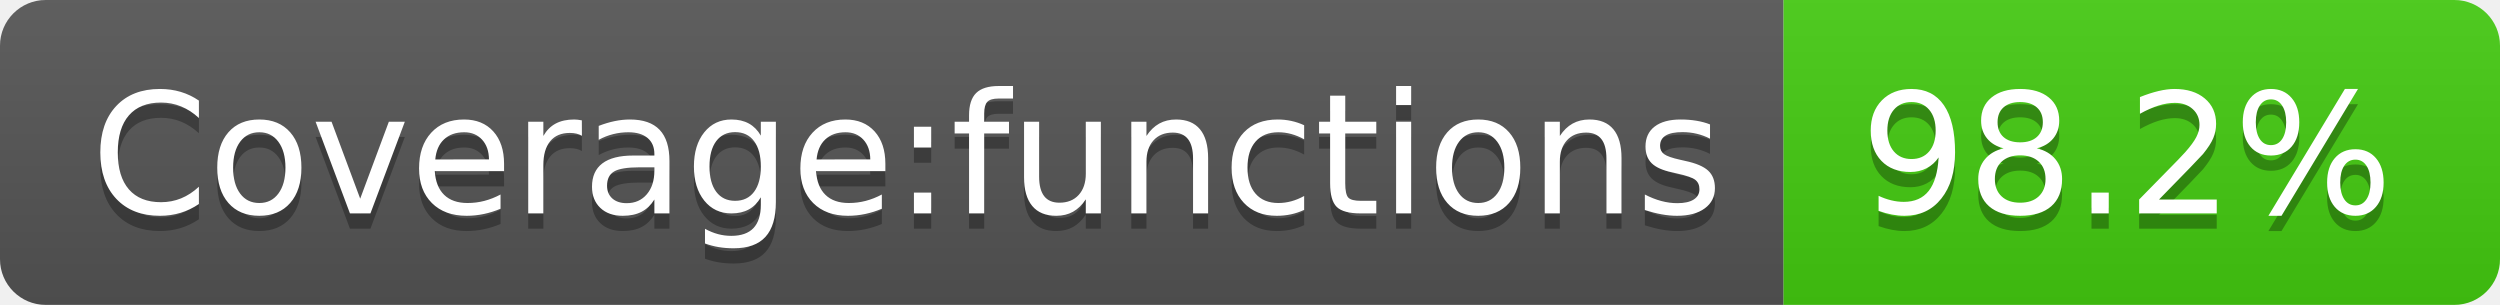
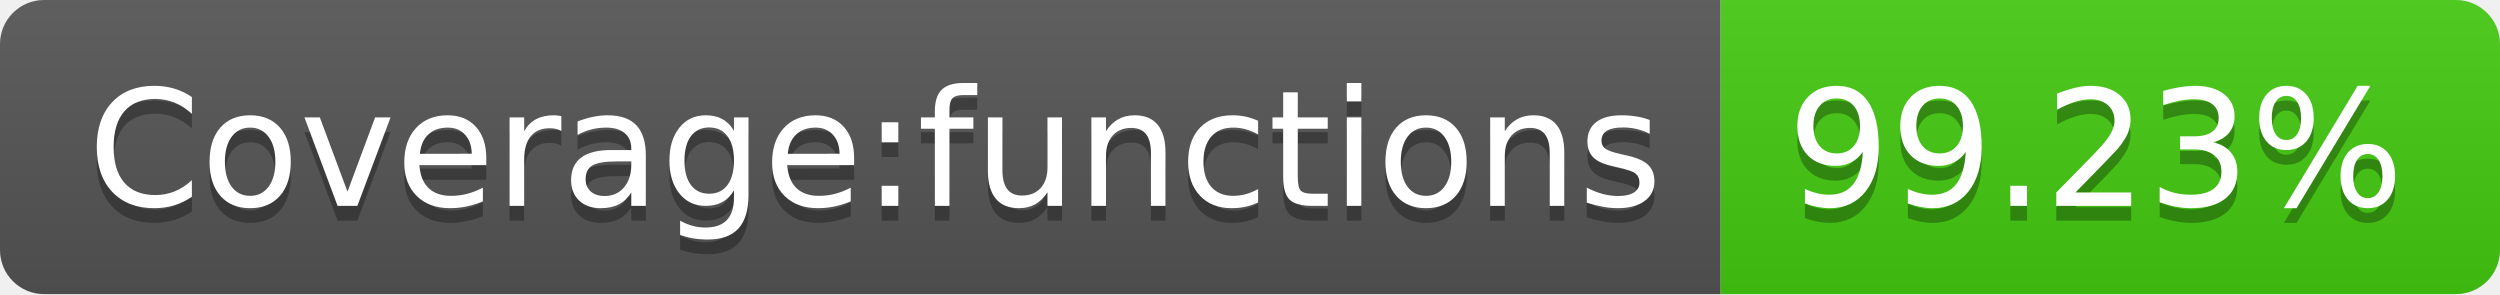
- <svg xmlns="http://www.w3.org/2000/svg" width="164" height="20" role="img" aria-label="Coverage:functions: 98.2%">
+ <svg xmlns="http://www.w3.org/2000/svg" width="170" height="20" role="img" aria-label="Coverage:functions: 99.23%">
  <linearGradient id="s" x2="0" y2="100%">
    <stop offset="0" stop-color="#bbb" stop-opacity=".1" />
    <stop offset="1" stop-opacity=".1" />
  </linearGradient>
  <clipPath id="r">
-     <rect width="164" height="20" rx="3" fill="#fff" />
+     <rect width="170" height="20" rx="3" fill="#fff" />
  </clipPath>
  <g clip-path="url(#r)">
    <rect width="117" height="20" fill="#555" />
-     <rect x="117" width="47" height="20" fill="#4c1" />
-     <rect width="164" height="20" fill="url(#s)" />
+     <rect x="117" width="53" height="20" fill="#4c1" />
+     <rect width="170" height="20" fill="url(#s)" />
  </g>
  <g fill="#fff" text-anchor="middle" font-family="Verdana,Geneva,DejaVu Sans,sans-serif" text-rendering="geometricPrecision" font-size="110">
    <text aria-hidden="true" x="595" y="150" fill="#010101" fill-opacity=".3" transform="scale(.1)" textLength="1070">Coverage:functions</text>
    <text x="595" y="140" transform="scale(.1)" fill="#fff" textLength="1070">Coverage:functions</text>
-     <text aria-hidden="true" x="1395" y="150" fill="#010101" fill-opacity=".3" transform="scale(.1)" textLength="370">98.2%</text>
-     <text x="1395" y="140" transform="scale(.1)" fill="#fff" textLength="370">98.2%</text>
+     <text aria-hidden="true" x="1425" y="150" fill="#010101" fill-opacity=".3" transform="scale(.1)" textLength="430">99.23%</text>
+     <text x="1425" y="140" transform="scale(.1)" fill="#fff" textLength="430">99.23%</text>
  </g>
</svg>
